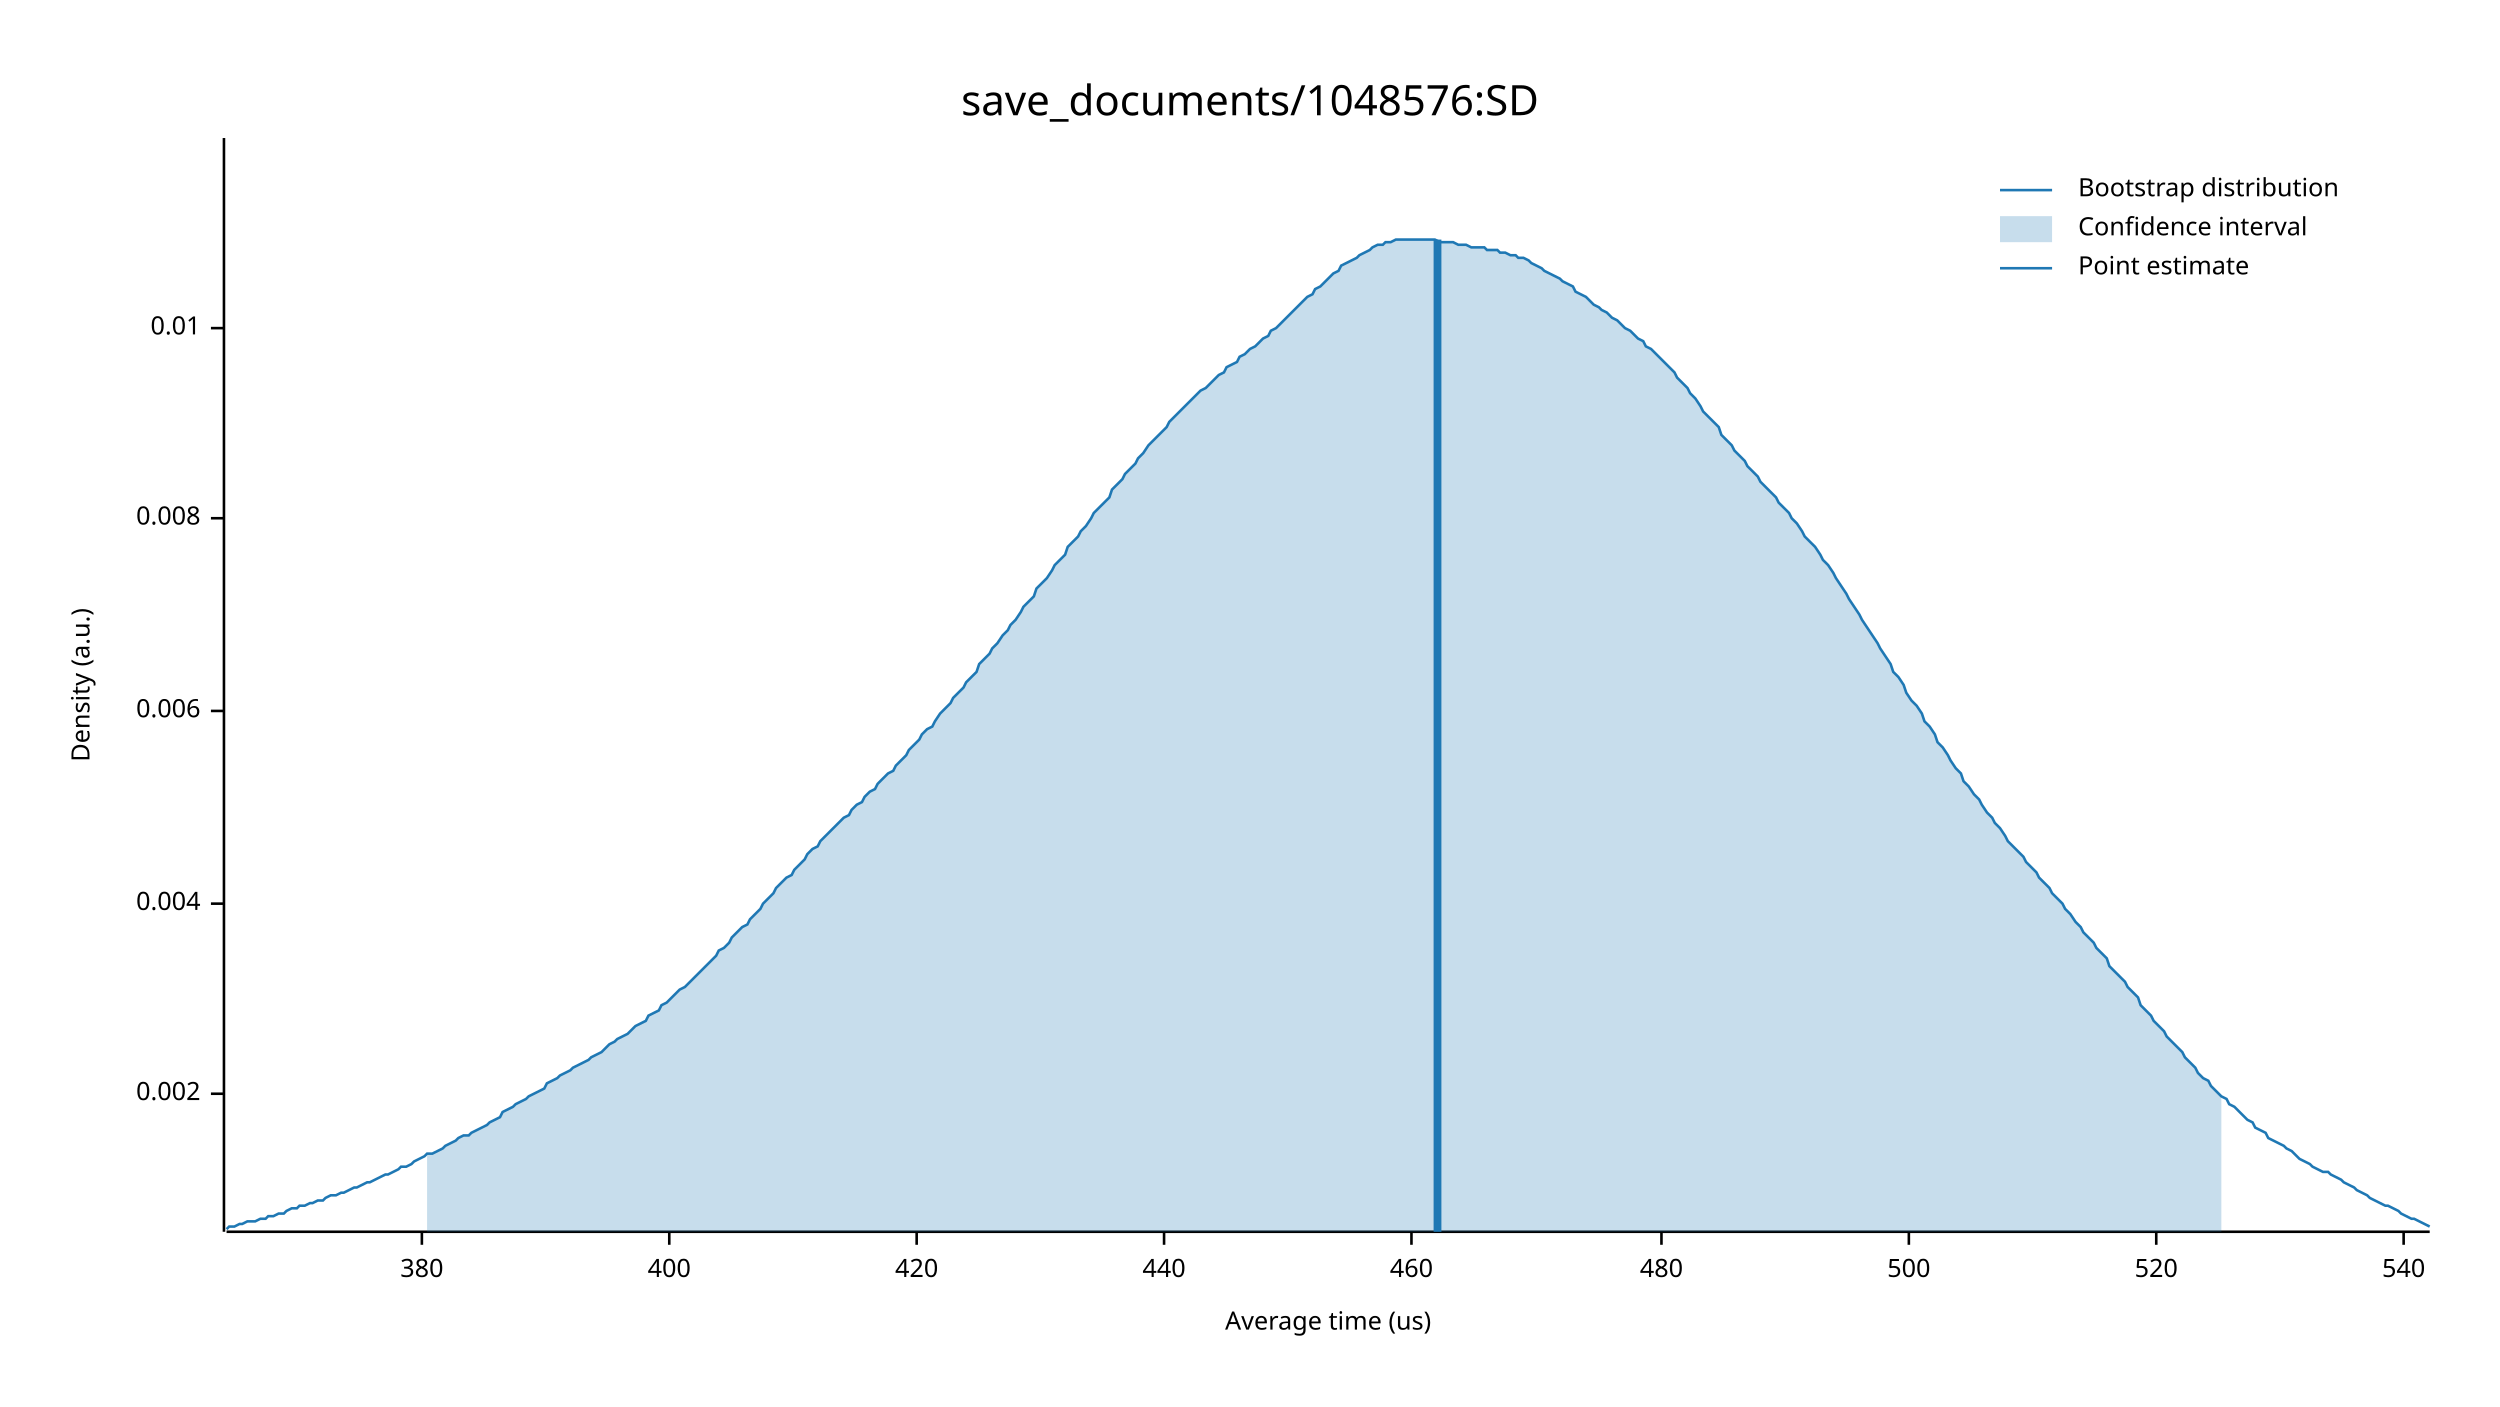
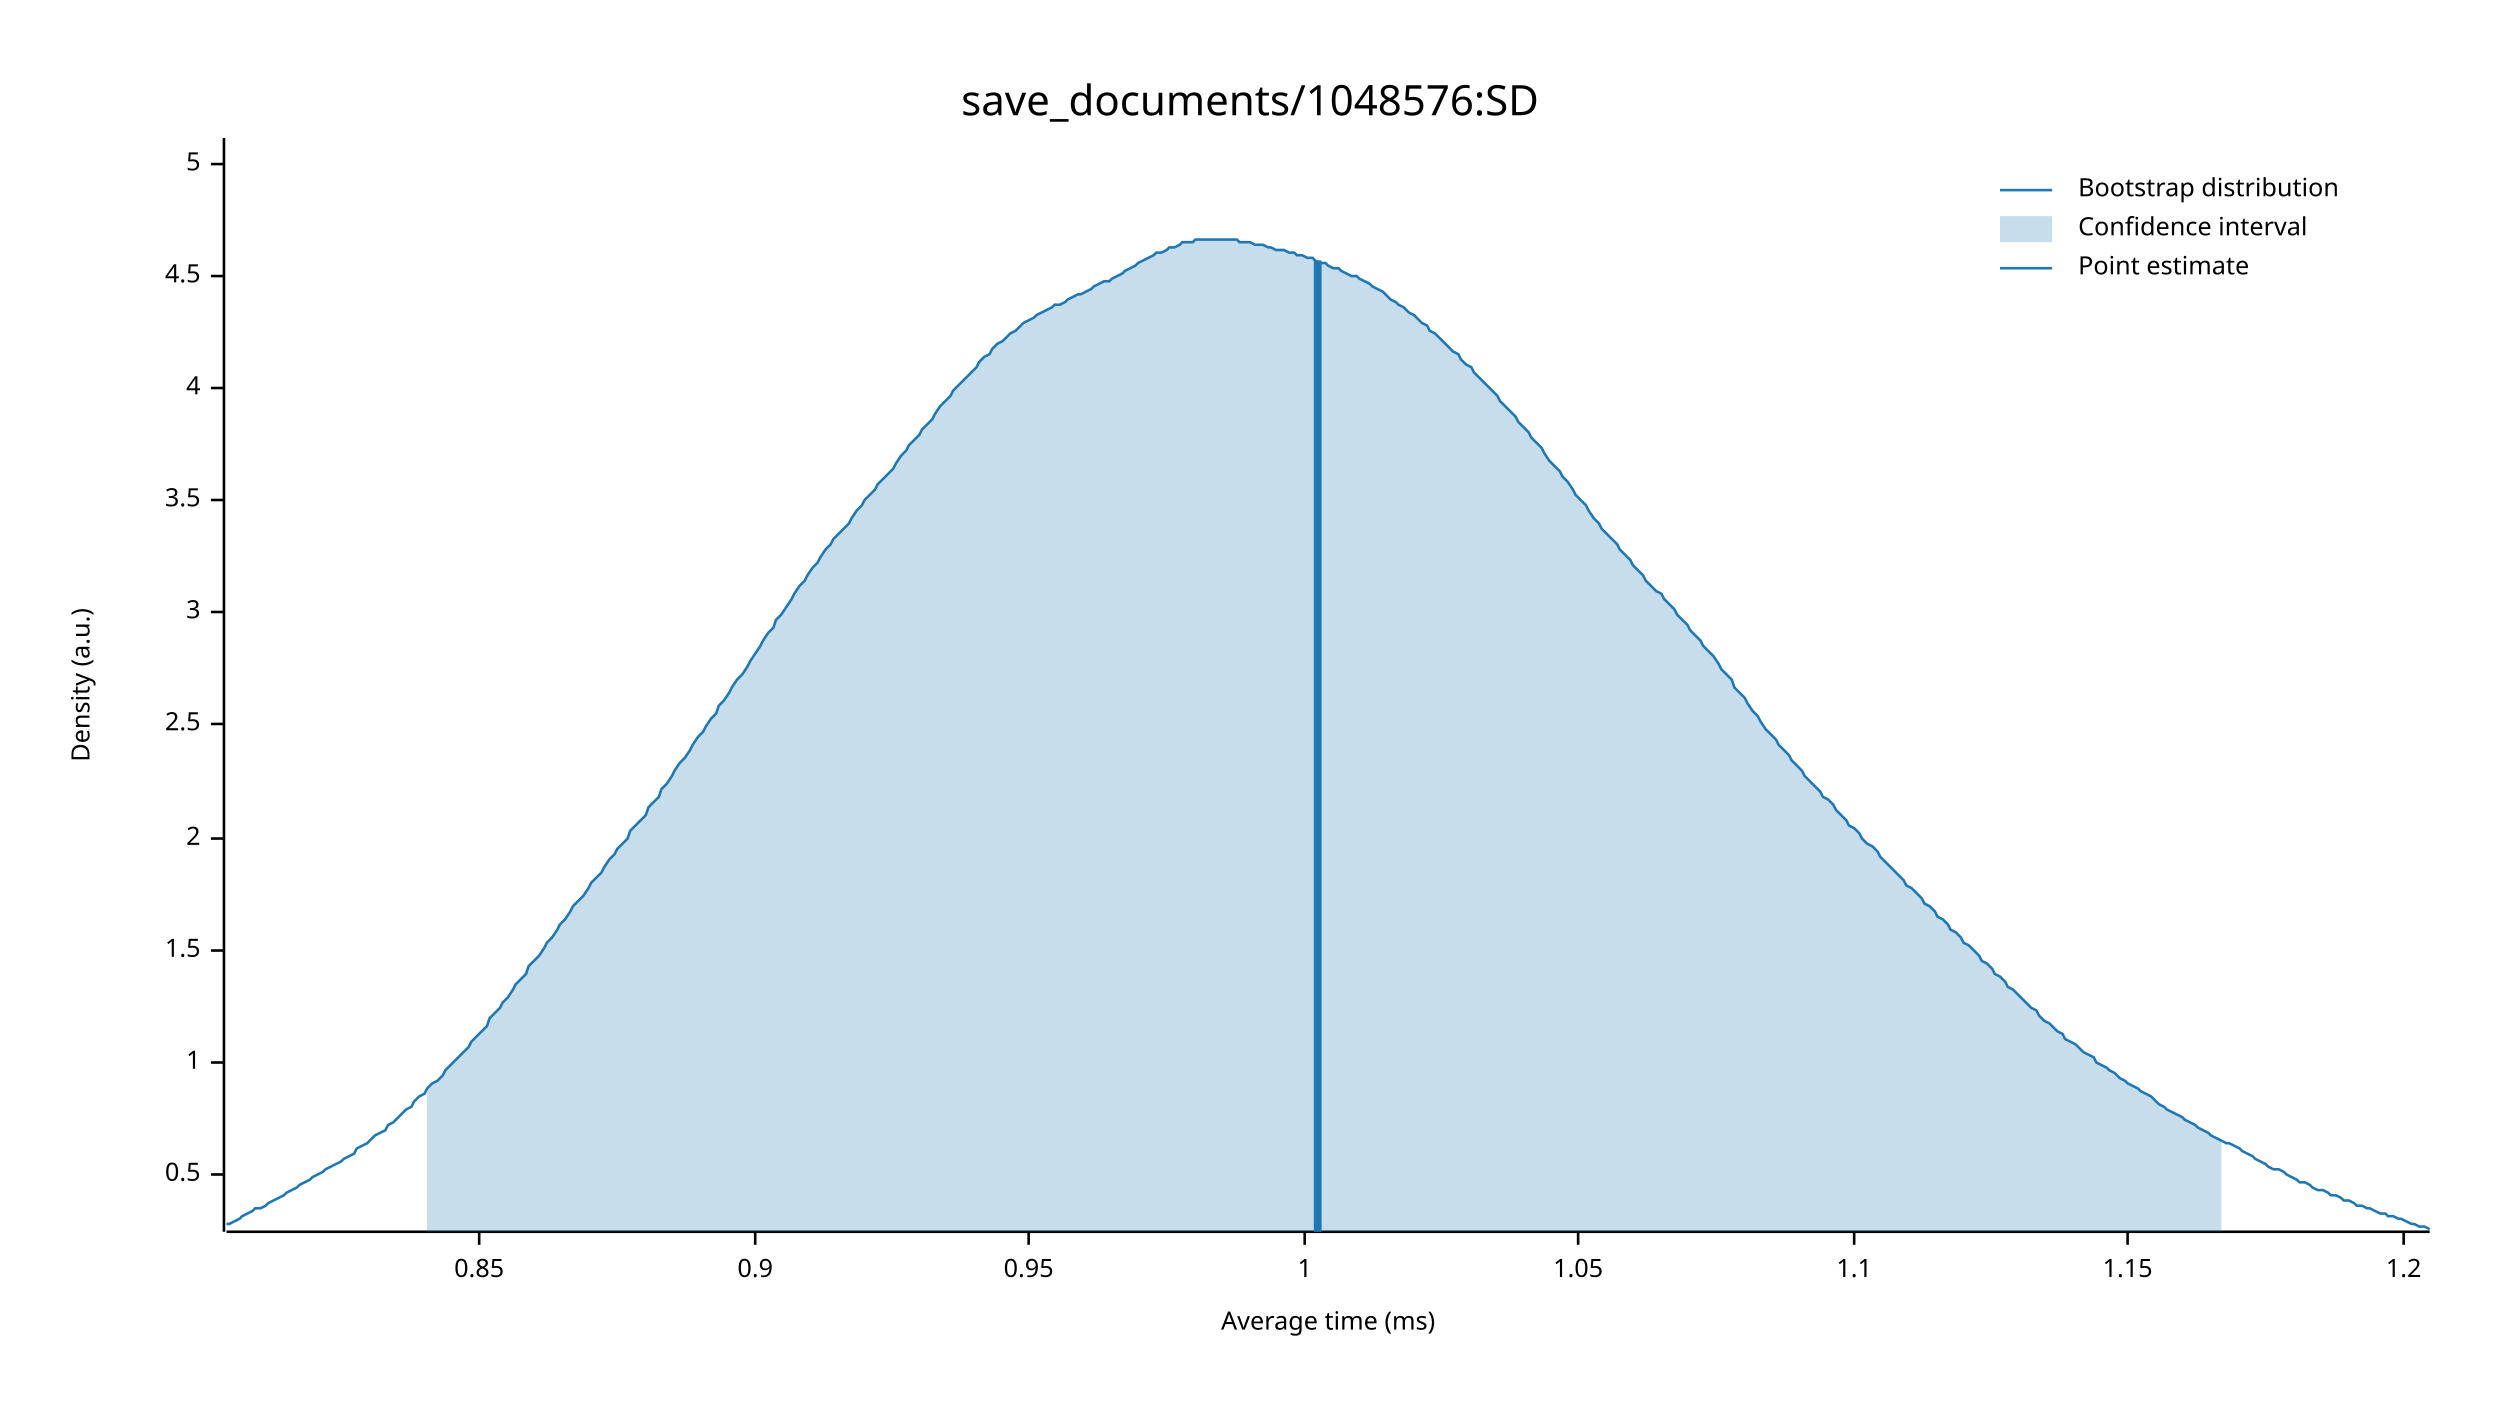
<svg xmlns="http://www.w3.org/2000/svg" width="960" height="540" viewBox="0 0 960 540">
  <text x="480" y="32" dy="0.76em" text-anchor="middle" font-family="sans-serif" font-size="16.129" opacity="1" fill="#000000">
save_documents/1048576:SD
</text>
  <text x="27" y="263" dy="0.76em" text-anchor="middle" font-family="sans-serif" font-size="9.677" opacity="1" fill="#000000" transform="rotate(270, 27, 263)">
Density (a.u.)
</text>
  <text x="510" y="513" dy="-0.5ex" text-anchor="middle" font-family="sans-serif" font-size="9.677" opacity="1" fill="#000000">
- Average time (us)
+ Average time (ms)
</text>
  <polyline fill="none" opacity="1" stroke="#000000" stroke-width="1" points="86,53 86,473 " />
-   <text x="77" y="420" dy="0.5ex" text-anchor="end" font-family="sans-serif" font-size="9.677" opacity="1" fill="#000000">
- 0.002
+   <text x="77" y="451" dy="0.5ex" text-anchor="end" font-family="sans-serif" font-size="9.677" opacity="1" fill="#000000">
+ 0.5
</text>
-   <polyline fill="none" opacity="1" stroke="#000000" stroke-width="1" points="81,420 86,420 " />
-   <text x="77" y="347" dy="0.5ex" text-anchor="end" font-family="sans-serif" font-size="9.677" opacity="1" fill="#000000">
- 0.004
+   <polyline fill="none" opacity="1" stroke="#000000" stroke-width="1" points="81,451 86,451 " />
+   <text x="77" y="408" dy="0.5ex" text-anchor="end" font-family="sans-serif" font-size="9.677" opacity="1" fill="#000000">
+ 1
</text>
-   <polyline fill="none" opacity="1" stroke="#000000" stroke-width="1" points="81,347 86,347 " />
-   <text x="77" y="273" dy="0.5ex" text-anchor="end" font-family="sans-serif" font-size="9.677" opacity="1" fill="#000000">
- 0.006
+   <polyline fill="none" opacity="1" stroke="#000000" stroke-width="1" points="81,408 86,408 " />
+   <text x="77" y="365" dy="0.5ex" text-anchor="end" font-family="sans-serif" font-size="9.677" opacity="1" fill="#000000">
+ 1.5
</text>
-   <polyline fill="none" opacity="1" stroke="#000000" stroke-width="1" points="81,273 86,273 " />
-   <text x="77" y="199" dy="0.5ex" text-anchor="end" font-family="sans-serif" font-size="9.677" opacity="1" fill="#000000">
- 0.008
+   <polyline fill="none" opacity="1" stroke="#000000" stroke-width="1" points="81,365 86,365 " />
+   <text x="77" y="322" dy="0.5ex" text-anchor="end" font-family="sans-serif" font-size="9.677" opacity="1" fill="#000000">
+ 2
</text>
-   <polyline fill="none" opacity="1" stroke="#000000" stroke-width="1" points="81,199 86,199 " />
-   <text x="77" y="126" dy="0.5ex" text-anchor="end" font-family="sans-serif" font-size="9.677" opacity="1" fill="#000000">
- 0.01
+   <polyline fill="none" opacity="1" stroke="#000000" stroke-width="1" points="81,322 86,322 " />
+   <text x="77" y="278" dy="0.5ex" text-anchor="end" font-family="sans-serif" font-size="9.677" opacity="1" fill="#000000">
+ 2.5
</text>
-   <polyline fill="none" opacity="1" stroke="#000000" stroke-width="1" points="81,126 86,126 " />
+   <polyline fill="none" opacity="1" stroke="#000000" stroke-width="1" points="81,278 86,278 " />
+   <text x="77" y="235" dy="0.5ex" text-anchor="end" font-family="sans-serif" font-size="9.677" opacity="1" fill="#000000">
+ 3
+ </text>
+   <polyline fill="none" opacity="1" stroke="#000000" stroke-width="1" points="81,235 86,235 " />
+   <text x="77" y="192" dy="0.5ex" text-anchor="end" font-family="sans-serif" font-size="9.677" opacity="1" fill="#000000">
+ 3.5
+ </text>
+   <polyline fill="none" opacity="1" stroke="#000000" stroke-width="1" points="81,192 86,192 " />
+   <text x="77" y="149" dy="0.5ex" text-anchor="end" font-family="sans-serif" font-size="9.677" opacity="1" fill="#000000">
+ 4
+ </text>
+   <polyline fill="none" opacity="1" stroke="#000000" stroke-width="1" points="81,149 86,149 " />
+   <text x="77" y="106" dy="0.5ex" text-anchor="end" font-family="sans-serif" font-size="9.677" opacity="1" fill="#000000">
+ 4.5
+ </text>
+   <polyline fill="none" opacity="1" stroke="#000000" stroke-width="1" points="81,106 86,106 " />
+   <text x="77" y="63" dy="0.5ex" text-anchor="end" font-family="sans-serif" font-size="9.677" opacity="1" fill="#000000">
+ 5
+ </text>
+   <polyline fill="none" opacity="1" stroke="#000000" stroke-width="1" points="81,63 86,63 " />
  <polyline fill="none" opacity="1" stroke="#000000" stroke-width="1" points="87,473 933,473 " />
-   <text x="162" y="483" dy="0.76em" text-anchor="middle" font-family="sans-serif" font-size="9.677" opacity="1" fill="#000000">
- 380
+   <text x="184" y="483" dy="0.76em" text-anchor="middle" font-family="sans-serif" font-size="9.677" opacity="1" fill="#000000">
+ 0.85
</text>
-   <polyline fill="none" opacity="1" stroke="#000000" stroke-width="1" points="162,473 162,478 " />
-   <text x="257" y="483" dy="0.76em" text-anchor="middle" font-family="sans-serif" font-size="9.677" opacity="1" fill="#000000">
- 400
+   <polyline fill="none" opacity="1" stroke="#000000" stroke-width="1" points="184,473 184,478 " />
+   <text x="290" y="483" dy="0.76em" text-anchor="middle" font-family="sans-serif" font-size="9.677" opacity="1" fill="#000000">
+ 0.9
</text>
-   <polyline fill="none" opacity="1" stroke="#000000" stroke-width="1" points="257,473 257,478 " />
-   <text x="352" y="483" dy="0.76em" text-anchor="middle" font-family="sans-serif" font-size="9.677" opacity="1" fill="#000000">
- 420
+   <polyline fill="none" opacity="1" stroke="#000000" stroke-width="1" points="290,473 290,478 " />
+   <text x="395" y="483" dy="0.76em" text-anchor="middle" font-family="sans-serif" font-size="9.677" opacity="1" fill="#000000">
+ 0.95
</text>
-   <polyline fill="none" opacity="1" stroke="#000000" stroke-width="1" points="352,473 352,478 " />
-   <text x="447" y="483" dy="0.76em" text-anchor="middle" font-family="sans-serif" font-size="9.677" opacity="1" fill="#000000">
- 440
+   <polyline fill="none" opacity="1" stroke="#000000" stroke-width="1" points="395,473 395,478 " />
+   <text x="501" y="483" dy="0.76em" text-anchor="middle" font-family="sans-serif" font-size="9.677" opacity="1" fill="#000000">
+ 1
</text>
-   <polyline fill="none" opacity="1" stroke="#000000" stroke-width="1" points="447,473 447,478 " />
-   <text x="542" y="483" dy="0.76em" text-anchor="middle" font-family="sans-serif" font-size="9.677" opacity="1" fill="#000000">
- 460
+   <polyline fill="none" opacity="1" stroke="#000000" stroke-width="1" points="501,473 501,478 " />
+   <text x="606" y="483" dy="0.76em" text-anchor="middle" font-family="sans-serif" font-size="9.677" opacity="1" fill="#000000">
+ 1.05
</text>
-   <polyline fill="none" opacity="1" stroke="#000000" stroke-width="1" points="542,473 542,478 " />
-   <text x="638" y="483" dy="0.76em" text-anchor="middle" font-family="sans-serif" font-size="9.677" opacity="1" fill="#000000">
- 480
+   <polyline fill="none" opacity="1" stroke="#000000" stroke-width="1" points="606,473 606,478 " />
+   <text x="712" y="483" dy="0.76em" text-anchor="middle" font-family="sans-serif" font-size="9.677" opacity="1" fill="#000000">
+ 1.1
</text>
-   <polyline fill="none" opacity="1" stroke="#000000" stroke-width="1" points="638,473 638,478 " />
-   <text x="733" y="483" dy="0.76em" text-anchor="middle" font-family="sans-serif" font-size="9.677" opacity="1" fill="#000000">
- 500
+   <polyline fill="none" opacity="1" stroke="#000000" stroke-width="1" points="712,473 712,478 " />
+   <text x="817" y="483" dy="0.76em" text-anchor="middle" font-family="sans-serif" font-size="9.677" opacity="1" fill="#000000">
+ 1.15
</text>
-   <polyline fill="none" opacity="1" stroke="#000000" stroke-width="1" points="733,473 733,478 " />
-   <text x="828" y="483" dy="0.76em" text-anchor="middle" font-family="sans-serif" font-size="9.677" opacity="1" fill="#000000">
- 520
- </text>
-   <polyline fill="none" opacity="1" stroke="#000000" stroke-width="1" points="828,473 828,478 " />
+   <polyline fill="none" opacity="1" stroke="#000000" stroke-width="1" points="817,473 817,478 " />
  <text x="923" y="483" dy="0.76em" text-anchor="middle" font-family="sans-serif" font-size="9.677" opacity="1" fill="#000000">
- 540
+ 1.2
</text>
  <polyline fill="none" opacity="1" stroke="#000000" stroke-width="1" points="923,473 923,478 " />
-   <polyline fill="none" opacity="1" stroke="#1F78B4" stroke-width="1" points="87,472 88,471 90,471 92,470 93,470 95,469 97,469 98,469 100,468 102,468 103,467 105,467 107,466 109,466 110,465 112,464 114,464 115,463 117,463 119,462 120,462 122,461 124,461 125,460 127,459 129,459 131,458 132,458 134,457 136,456 137,456 139,455 141,454 142,454 144,453 146,452 148,451 149,451 151,450 153,449 154,448 156,448 158,447 159,446 161,445 163,444 164,443 166,443 168,442 170,441 171,440 173,439 175,438 176,437 178,436 180,436 181,435 183,434 185,433 187,432 188,431 190,430 192,429 193,427 195,426 197,425 198,424 200,423 202,422 203,421 205,420 207,419 209,418 210,416 212,415 214,414 215,413 217,412 219,411 220,410 222,409 224,408 226,407 227,406 229,405 231,404 232,403 234,401 236,400 237,399 239,398 241,397 242,396 244,394 246,393 248,392 249,390 251,389 253,388 254,386 256,385 258,383 259,382 261,380 263,379 265,377 266,376 268,374 270,372 271,371 273,369 275,367 276,365 278,364 280,362 281,360 283,358 285,356 287,355 288,353 290,351 292,349 293,347 295,345 297,343 298,341 300,339 302,337 304,336 305,334 307,332 309,330 310,328 312,326 314,325 315,323 317,321 319,319 320,318 322,316 324,314 326,313 327,311 329,309 331,308 332,306 334,304 336,303 337,301 339,299 341,297 343,296 344,294 346,292 348,290 349,288 351,286 353,284 354,282 356,280 358,279 359,277 361,274 363,272 365,270 366,268 368,266 370,264 371,262 373,260 375,258 376,255 378,253 380,251 381,249 383,247 385,244 387,242 388,240 390,238 392,235 393,233 395,231 397,229 398,226 400,224 402,222 404,219 405,217 407,215 409,213 410,210 412,208 414,206 415,204 417,202 419,199 420,197 422,195 424,193 426,191 427,188 429,186 431,184 432,182 434,180 436,178 437,176 439,174 441,171 443,169 444,168 446,166 448,164 449,162 451,160 453,158 454,157 456,155 458,153 459,152 461,150 463,149 465,147 466,146 468,144 470,143 471,141 473,140 475,139 476,137 478,136 480,134 482,133 483,132 485,130 487,129 488,127 490,126 492,124 493,123 495,121 497,119 498,118 500,116 502,114 504,113 505,111 507,110 509,108 510,107 512,105 514,104 515,102 517,101 519,100 521,99 522,98 524,97 526,96 527,95 529,94 531,94 532,93 534,93 536,92 537,92 539,92 541,92 543,92 544,92 546,92 548,92 549,92 551,92 553,93 554,93 556,93 558,93 560,94 561,94 563,94 565,95 566,95 568,95 570,95 571,96 573,96 575,96 576,97 578,97 580,98 582,98 583,99 585,99 587,100 588,101 590,102 592,103 593,104 595,105 597,106 599,107 600,108 602,109 604,110 605,112 607,113 609,114 610,115 612,117 614,118 615,119 617,120 619,122 621,123 622,124 624,126 626,127 627,128 629,130 631,131 632,133 634,134 636,136 638,138 639,139 641,141 643,143 644,145 646,147 648,149 649,151 651,153 653,156 654,158 656,160 658,162 660,164 661,167 663,169 665,171 666,173 668,175 670,177 671,179 673,181 675,183 676,185 678,187 680,189 682,191 683,193 685,195 687,197 688,199 690,201 692,204 693,206 695,208 697,210 699,213 700,215 702,217 704,220 705,222 707,225 709,228 710,230 712,233 714,236 715,238 717,241 719,244 721,247 722,249 724,252 726,255 727,258 729,260 731,263 732,266 734,269 736,271 738,274 739,277 741,279 743,282 744,285 746,287 748,290 749,292 751,295 753,297 754,300 756,302 758,305 760,307 761,309 763,312 765,314 766,316 768,318 770,321 771,323 773,325 775,327 777,329 778,331 780,333 782,335 783,337 785,339 787,341 788,343 790,345 792,347 793,349 795,351 797,354 799,356 800,358 802,360 804,362 805,364 807,366 809,368 810,371 812,373 814,375 816,377 817,379 819,381 821,383 822,386 824,388 826,390 827,392 829,394 831,396 832,398 834,400 836,402 838,404 839,406 841,408 843,410 844,412 846,414 848,415 849,417 851,419 853,421 855,422 856,424 858,425 860,427 861,428 863,430 865,431 866,433 868,434 870,435 871,437 873,438 875,439 877,440 878,441 880,442 882,444 883,445 885,446 887,447 888,448 890,449 892,450 894,450 895,451 897,452 899,453 900,454 902,455 904,456 905,457 907,458 909,459 910,460 912,461 914,462 916,463 917,463 919,464 921,465 922,466 924,467 926,468 927,468 929,469 931,470 933,471 " />
-   <polygon opacity="0.25" fill="#1F78B4" points="164,443 166,443 168,442 170,441 171,440 173,439 175,438 176,437 178,436 180,436 181,435 183,434 185,433 187,432 188,431 190,430 192,429 193,427 195,426 197,425 198,424 200,423 202,422 203,421 205,420 207,419 209,418 210,416 212,415 214,414 215,413 217,412 219,411 220,410 222,409 224,408 226,407 227,406 229,405 231,404 232,403 234,401 236,400 237,399 239,398 241,397 242,396 244,394 246,393 248,392 249,390 251,389 253,388 254,386 256,385 258,383 259,382 261,380 263,379 265,377 266,376 268,374 270,372 271,371 273,369 275,367 276,365 278,364 280,362 281,360 283,358 285,356 287,355 288,353 290,351 292,349 293,347 295,345 297,343 298,341 300,339 302,337 304,336 305,334 307,332 309,330 310,328 312,326 314,325 315,323 317,321 319,319 320,318 322,316 324,314 326,313 327,311 329,309 331,308 332,306 334,304 336,303 337,301 339,299 341,297 343,296 344,294 346,292 348,290 349,288 351,286 353,284 354,282 356,280 358,279 359,277 361,274 363,272 365,270 366,268 368,266 370,264 371,262 373,260 375,258 376,255 378,253 380,251 381,249 383,247 385,244 387,242 388,240 390,238 392,235 393,233 395,231 397,229 398,226 400,224 402,222 404,219 405,217 407,215 409,213 410,210 412,208 414,206 415,204 417,202 419,199 420,197 422,195 424,193 426,191 427,188 429,186 431,184 432,182 434,180 436,178 437,176 439,174 441,171 443,169 444,168 446,166 448,164 449,162 451,160 453,158 454,157 456,155 458,153 459,152 461,150 463,149 465,147 466,146 468,144 470,143 471,141 473,140 475,139 476,137 478,136 480,134 482,133 483,132 485,130 487,129 488,127 490,126 492,124 493,123 495,121 497,119 498,118 500,116 502,114 504,113 505,111 507,110 509,108 510,107 512,105 514,104 515,102 517,101 519,100 521,99 522,98 524,97 526,96 527,95 529,94 531,94 532,93 534,93 536,92 537,92 539,92 541,92 543,92 544,92 546,92 548,92 549,92 551,92 553,93 554,93 556,93 558,93 560,94 561,94 563,94 565,95 566,95 568,95 570,95 571,96 573,96 575,96 576,97 578,97 580,98 582,98 583,99 585,99 587,100 588,101 590,102 592,103 593,104 595,105 597,106 599,107 600,108 602,109 604,110 605,112 607,113 609,114 610,115 612,117 614,118 615,119 617,120 619,122 621,123 622,124 624,126 626,127 627,128 629,130 631,131 632,133 634,134 636,136 638,138 639,139 641,141 643,143 644,145 646,147 648,149 649,151 651,153 653,156 654,158 656,160 658,162 660,164 661,167 663,169 665,171 666,173 668,175 670,177 671,179 673,181 675,183 676,185 678,187 680,189 682,191 683,193 685,195 687,197 688,199 690,201 692,204 693,206 695,208 697,210 699,213 700,215 702,217 704,220 705,222 707,225 709,228 710,230 712,233 714,236 715,238 717,241 719,244 721,247 722,249 724,252 726,255 727,258 729,260 731,263 732,266 734,269 736,271 738,274 739,277 741,279 743,282 744,285 746,287 748,290 749,292 751,295 753,297 754,300 756,302 758,305 760,307 761,309 763,312 765,314 766,316 768,318 770,321 771,323 773,325 775,327 777,329 778,331 780,333 782,335 783,337 785,339 787,341 788,343 790,345 792,347 793,349 795,351 797,354 799,356 800,358 802,360 804,362 805,364 807,366 809,368 810,371 812,373 814,375 816,377 817,379 819,381 821,383 822,386 824,388 826,390 827,392 829,394 831,396 832,398 834,400 836,402 838,404 839,406 841,408 843,410 844,412 846,414 848,415 849,417 851,419 853,421 853,473 164,473 " />
-   <polyline fill="none" opacity="1" stroke="#1F78B4" stroke-width="3" points="552,473 552,92 " />
+   <polyline fill="none" opacity="1" stroke="#1F78B4" stroke-width="1" points="87,470 88,470 90,469 92,468 93,467 95,466 97,465 98,464 100,464 102,463 103,462 105,461 107,460 109,459 110,458 112,457 114,456 115,455 117,454 119,453 120,452 122,451 124,450 125,449 127,448 129,447 131,446 132,445 134,444 136,443 137,441 139,440 141,439 142,438 144,436 146,435 148,434 149,432 151,431 153,429 154,428 156,426 158,425 159,423 161,421 163,420 164,418 166,416 168,415 170,413 171,411 173,409 175,407 176,406 178,404 180,402 181,400 183,398 185,396 187,394 188,391 190,389 192,387 193,385 195,383 197,380 198,378 200,376 202,374 203,371 205,369 207,367 209,364 210,362 212,360 214,357 215,355 217,353 219,350 220,348 222,346 224,344 226,341 227,339 229,337 231,335 232,333 234,330 236,328 237,326 239,324 241,322 242,319 244,317 246,315 248,313 249,310 251,308 253,306 254,303 256,301 258,298 259,296 261,293 263,291 265,288 266,286 268,283 270,281 271,279 273,276 275,274 276,271 278,269 280,266 281,264 283,261 285,259 287,256 288,254 290,251 292,248 293,246 295,243 297,241 298,238 300,236 302,233 304,230 305,228 307,225 309,223 310,221 312,218 314,216 315,214 317,211 319,209 320,207 322,205 324,203 326,201 327,199 329,196 331,194 332,192 334,190 336,188 337,186 339,184 341,182 343,180 344,178 346,175 348,173 349,171 351,169 353,167 354,165 356,163 358,161 359,159 361,156 363,154 365,152 366,150 368,148 370,146 371,145 373,143 375,141 376,139 378,137 380,136 381,134 383,132 385,131 387,129 388,128 390,127 392,125 393,124 395,123 397,122 398,121 400,120 402,119 404,118 405,117 407,117 409,116 410,115 412,114 414,113 415,113 417,112 419,111 420,110 422,109 424,108 426,108 427,107 429,106 431,105 432,104 434,103 436,102 437,101 439,100 441,99 443,98 444,97 446,97 448,96 449,95 451,95 453,94 454,93 456,93 458,93 459,92 461,92 463,92 465,92 466,92 468,92 470,92 471,92 473,92 475,92 476,93 478,93 480,93 482,94 483,94 485,94 487,95 488,95 490,96 492,96 493,96 495,97 497,97 498,98 500,98 502,99 504,99 505,100 507,101 509,101 510,102 512,103 514,103 515,104 517,105 519,106 521,106 522,107 524,108 526,109 527,110 529,111 531,112 532,113 534,115 536,116 537,117 539,118 541,120 543,121 544,122 546,124 548,125 549,127 551,128 553,130 554,131 556,133 558,135 560,136 561,138 563,140 565,141 566,143 568,145 570,147 571,148 573,150 575,152 576,154 578,156 580,158 582,160 583,162 585,164 587,166 588,168 590,170 592,172 593,174 595,177 597,179 599,181 600,183 602,185 604,188 605,190 607,192 609,194 610,196 612,199 614,201 615,203 617,205 619,207 621,209 622,211 624,213 626,215 627,217 629,219 631,221 632,223 634,225 636,227 638,228 639,230 641,232 643,234 644,236 646,238 648,240 649,242 651,244 653,246 654,248 656,250 658,252 660,255 661,257 663,259 665,261 666,264 668,266 670,268 671,270 673,273 675,275 676,277 678,280 680,282 682,284 683,286 685,288 687,290 688,292 690,294 692,296 693,298 695,300 697,302 699,304 700,306 702,307 704,309 705,311 707,313 709,315 710,317 712,318 714,320 715,322 717,324 719,325 721,327 722,329 724,331 726,333 727,334 729,336 731,338 732,340 734,341 736,343 738,345 739,347 741,348 743,350 744,352 746,353 748,355 749,357 751,358 753,360 754,362 756,363 758,365 760,367 761,369 763,370 765,372 766,374 768,375 770,377 771,379 773,380 775,382 777,384 778,385 780,387 782,388 783,390 785,392 787,393 788,394 790,396 792,397 793,399 795,400 797,401 799,403 800,404 802,405 804,406 805,408 807,409 809,410 810,411 812,412 814,414 816,415 817,416 819,417 821,418 822,419 824,420 826,421 827,422 829,424 831,425 832,426 834,427 836,428 838,429 839,430 841,431 843,432 844,433 846,434 848,435 849,436 851,437 853,438 855,439 856,439 858,440 860,441 861,442 863,443 865,444 866,445 868,446 870,447 871,448 873,449 875,449 877,450 878,451 880,452 882,453 883,454 885,454 887,455 888,456 890,457 892,457 894,458 895,459 897,459 899,460 900,461 902,461 904,462 905,463 907,463 909,464 910,464 912,465 914,466 916,466 917,467 919,467 921,468 922,468 924,469 926,470 927,470 929,471 931,471 933,472 " />
+   <polygon opacity="0.25" fill="#1F78B4" points="164,418 166,416 168,415 170,413 171,411 173,409 175,407 176,406 178,404 180,402 181,400 183,398 185,396 187,394 188,391 190,389 192,387 193,385 195,383 197,380 198,378 200,376 202,374 203,371 205,369 207,367 209,364 210,362 212,360 214,357 215,355 217,353 219,350 220,348 222,346 224,344 226,341 227,339 229,337 231,335 232,333 234,330 236,328 237,326 239,324 241,322 242,319 244,317 246,315 248,313 249,310 251,308 253,306 254,303 256,301 258,298 259,296 261,293 263,291 265,288 266,286 268,283 270,281 271,279 273,276 275,274 276,271 278,269 280,266 281,264 283,261 285,259 287,256 288,254 290,251 292,248 293,246 295,243 297,241 298,238 300,236 302,233 304,230 305,228 307,225 309,223 310,221 312,218 314,216 315,214 317,211 319,209 320,207 322,205 324,203 326,201 327,199 329,196 331,194 332,192 334,190 336,188 337,186 339,184 341,182 343,180 344,178 346,175 348,173 349,171 351,169 353,167 354,165 356,163 358,161 359,159 361,156 363,154 365,152 366,150 368,148 370,146 371,145 373,143 375,141 376,139 378,137 380,136 381,134 383,132 385,131 387,129 388,128 390,127 392,125 393,124 395,123 397,122 398,121 400,120 402,119 404,118 405,117 407,117 409,116 410,115 412,114 414,113 415,113 417,112 419,111 420,110 422,109 424,108 426,108 427,107 429,106 431,105 432,104 434,103 436,102 437,101 439,100 441,99 443,98 444,97 446,97 448,96 449,95 451,95 453,94 454,93 456,93 458,93 459,92 461,92 463,92 465,92 466,92 468,92 470,92 471,92 473,92 475,92 476,93 478,93 480,93 482,94 483,94 485,94 487,95 488,95 490,96 492,96 493,96 495,97 497,97 498,98 500,98 502,99 504,99 505,100 507,101 509,101 510,102 512,103 514,103 515,104 517,105 519,106 521,106 522,107 524,108 526,109 527,110 529,111 531,112 532,113 534,115 536,116 537,117 539,118 541,120 543,121 544,122 546,124 548,125 549,127 551,128 553,130 554,131 556,133 558,135 560,136 561,138 563,140 565,141 566,143 568,145 570,147 571,148 573,150 575,152 576,154 578,156 580,158 582,160 583,162 585,164 587,166 588,168 590,170 592,172 593,174 595,177 597,179 599,181 600,183 602,185 604,188 605,190 607,192 609,194 610,196 612,199 614,201 615,203 617,205 619,207 621,209 622,211 624,213 626,215 627,217 629,219 631,221 632,223 634,225 636,227 638,228 639,230 641,232 643,234 644,236 646,238 648,240 649,242 651,244 653,246 654,248 656,250 658,252 660,255 661,257 663,259 665,261 666,264 668,266 670,268 671,270 673,273 675,275 676,277 678,280 680,282 682,284 683,286 685,288 687,290 688,292 690,294 692,296 693,298 695,300 697,302 699,304 700,306 702,307 704,309 705,311 707,313 709,315 710,317 712,318 714,320 715,322 717,324 719,325 721,327 722,329 724,331 726,333 727,334 729,336 731,338 732,340 734,341 736,343 738,345 739,347 741,348 743,350 744,352 746,353 748,355 749,357 751,358 753,360 754,362 756,363 758,365 760,367 761,369 763,370 765,372 766,374 768,375 770,377 771,379 773,380 775,382 777,384 778,385 780,387 782,388 783,390 785,392 787,393 788,394 790,396 792,397 793,399 795,400 797,401 799,403 800,404 802,405 804,406 805,408 807,409 809,410 810,411 812,412 814,414 816,415 817,416 819,417 821,418 822,419 824,420 826,421 827,422 829,424 831,425 832,426 834,427 836,428 838,429 839,430 841,431 843,432 844,433 846,434 848,435 849,436 851,437 853,438 853,473 164,473 " />
+   <polyline fill="none" opacity="1" stroke="#1F78B4" stroke-width="3" points="506,473 506,100 " />
  <text x="798" y="68" dy="0.76em" text-anchor="start" font-family="sans-serif" font-size="9.677" opacity="1" fill="#000000">
Bootstrap distribution
</text>
  <text x="798" y="83" dy="0.76em" text-anchor="start" font-family="sans-serif" font-size="9.677" opacity="1" fill="#000000">
Confidence interval
</text>
  <text x="798" y="98" dy="0.76em" text-anchor="start" font-family="sans-serif" font-size="9.677" opacity="1" fill="#000000">
Point estimate
</text>
  <polyline fill="none" opacity="1" stroke="#1F78B4" stroke-width="1" points="768,73 788,73 " />
  <rect x="768" y="83" width="20" height="10" opacity="0.25" fill="#1F78B4" stroke="none" />
  <polyline fill="none" opacity="1" stroke="#1F78B4" stroke-width="1" points="768,103 788,103 " />
</svg>
